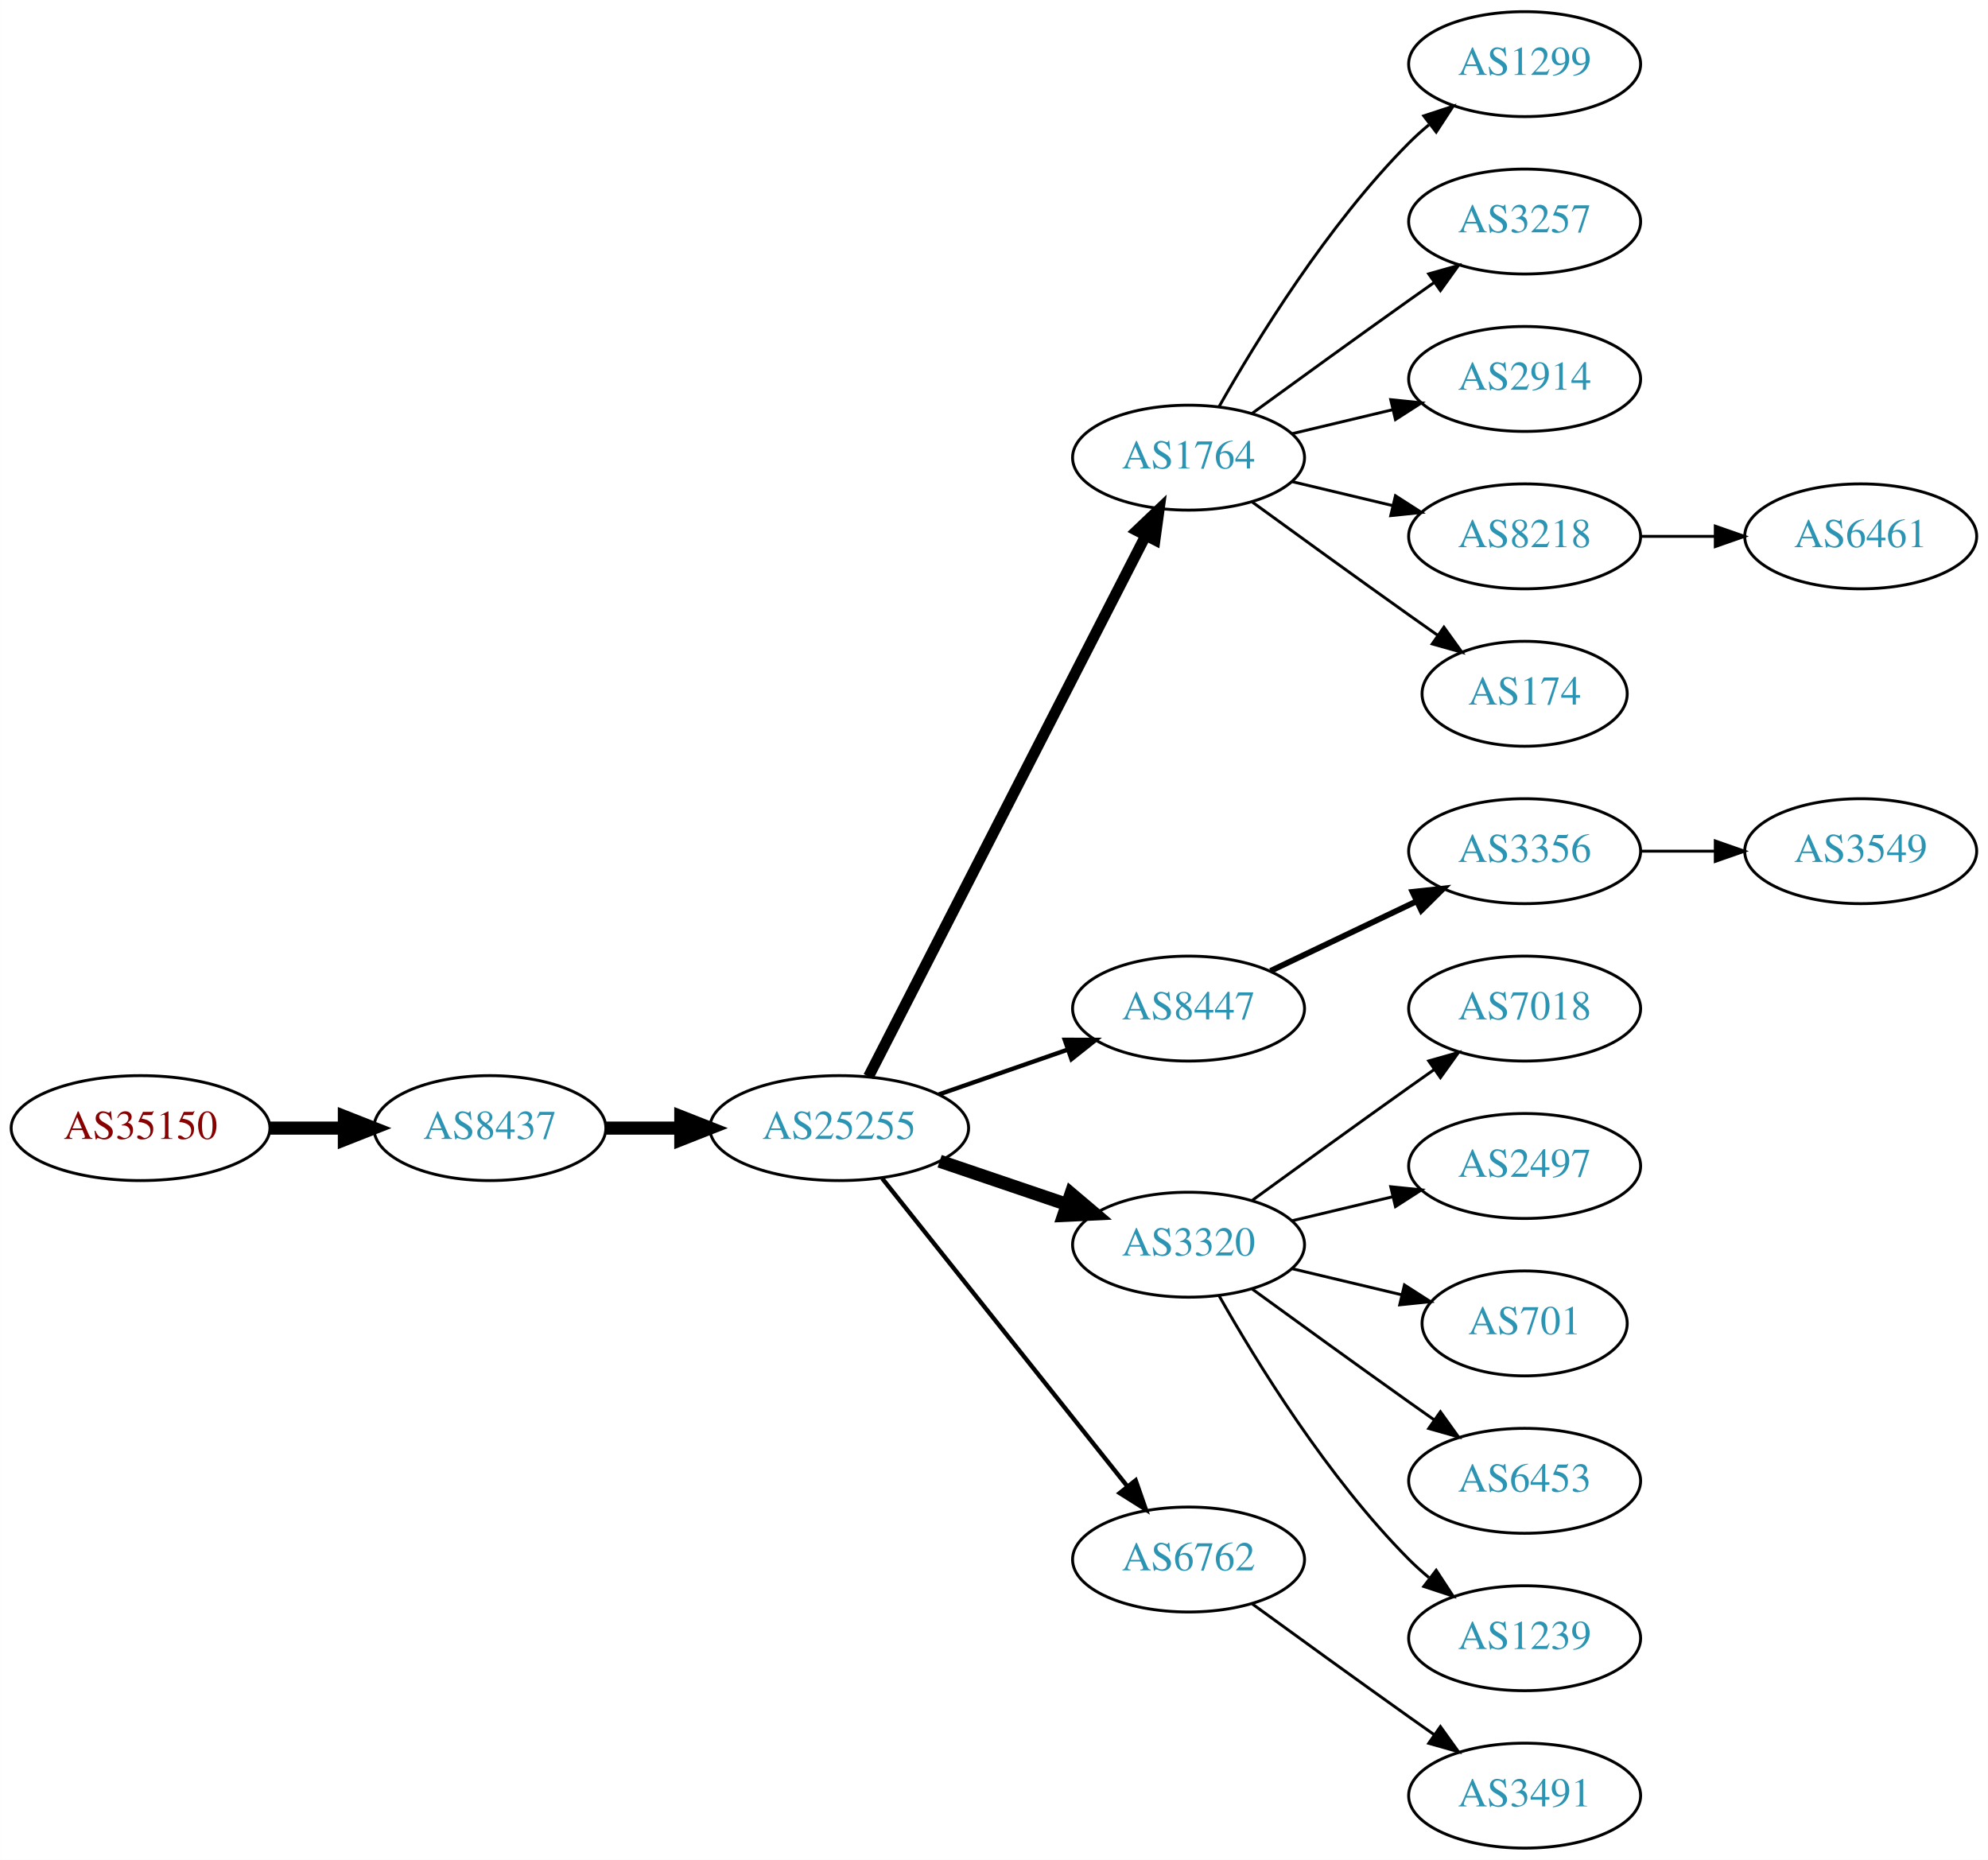
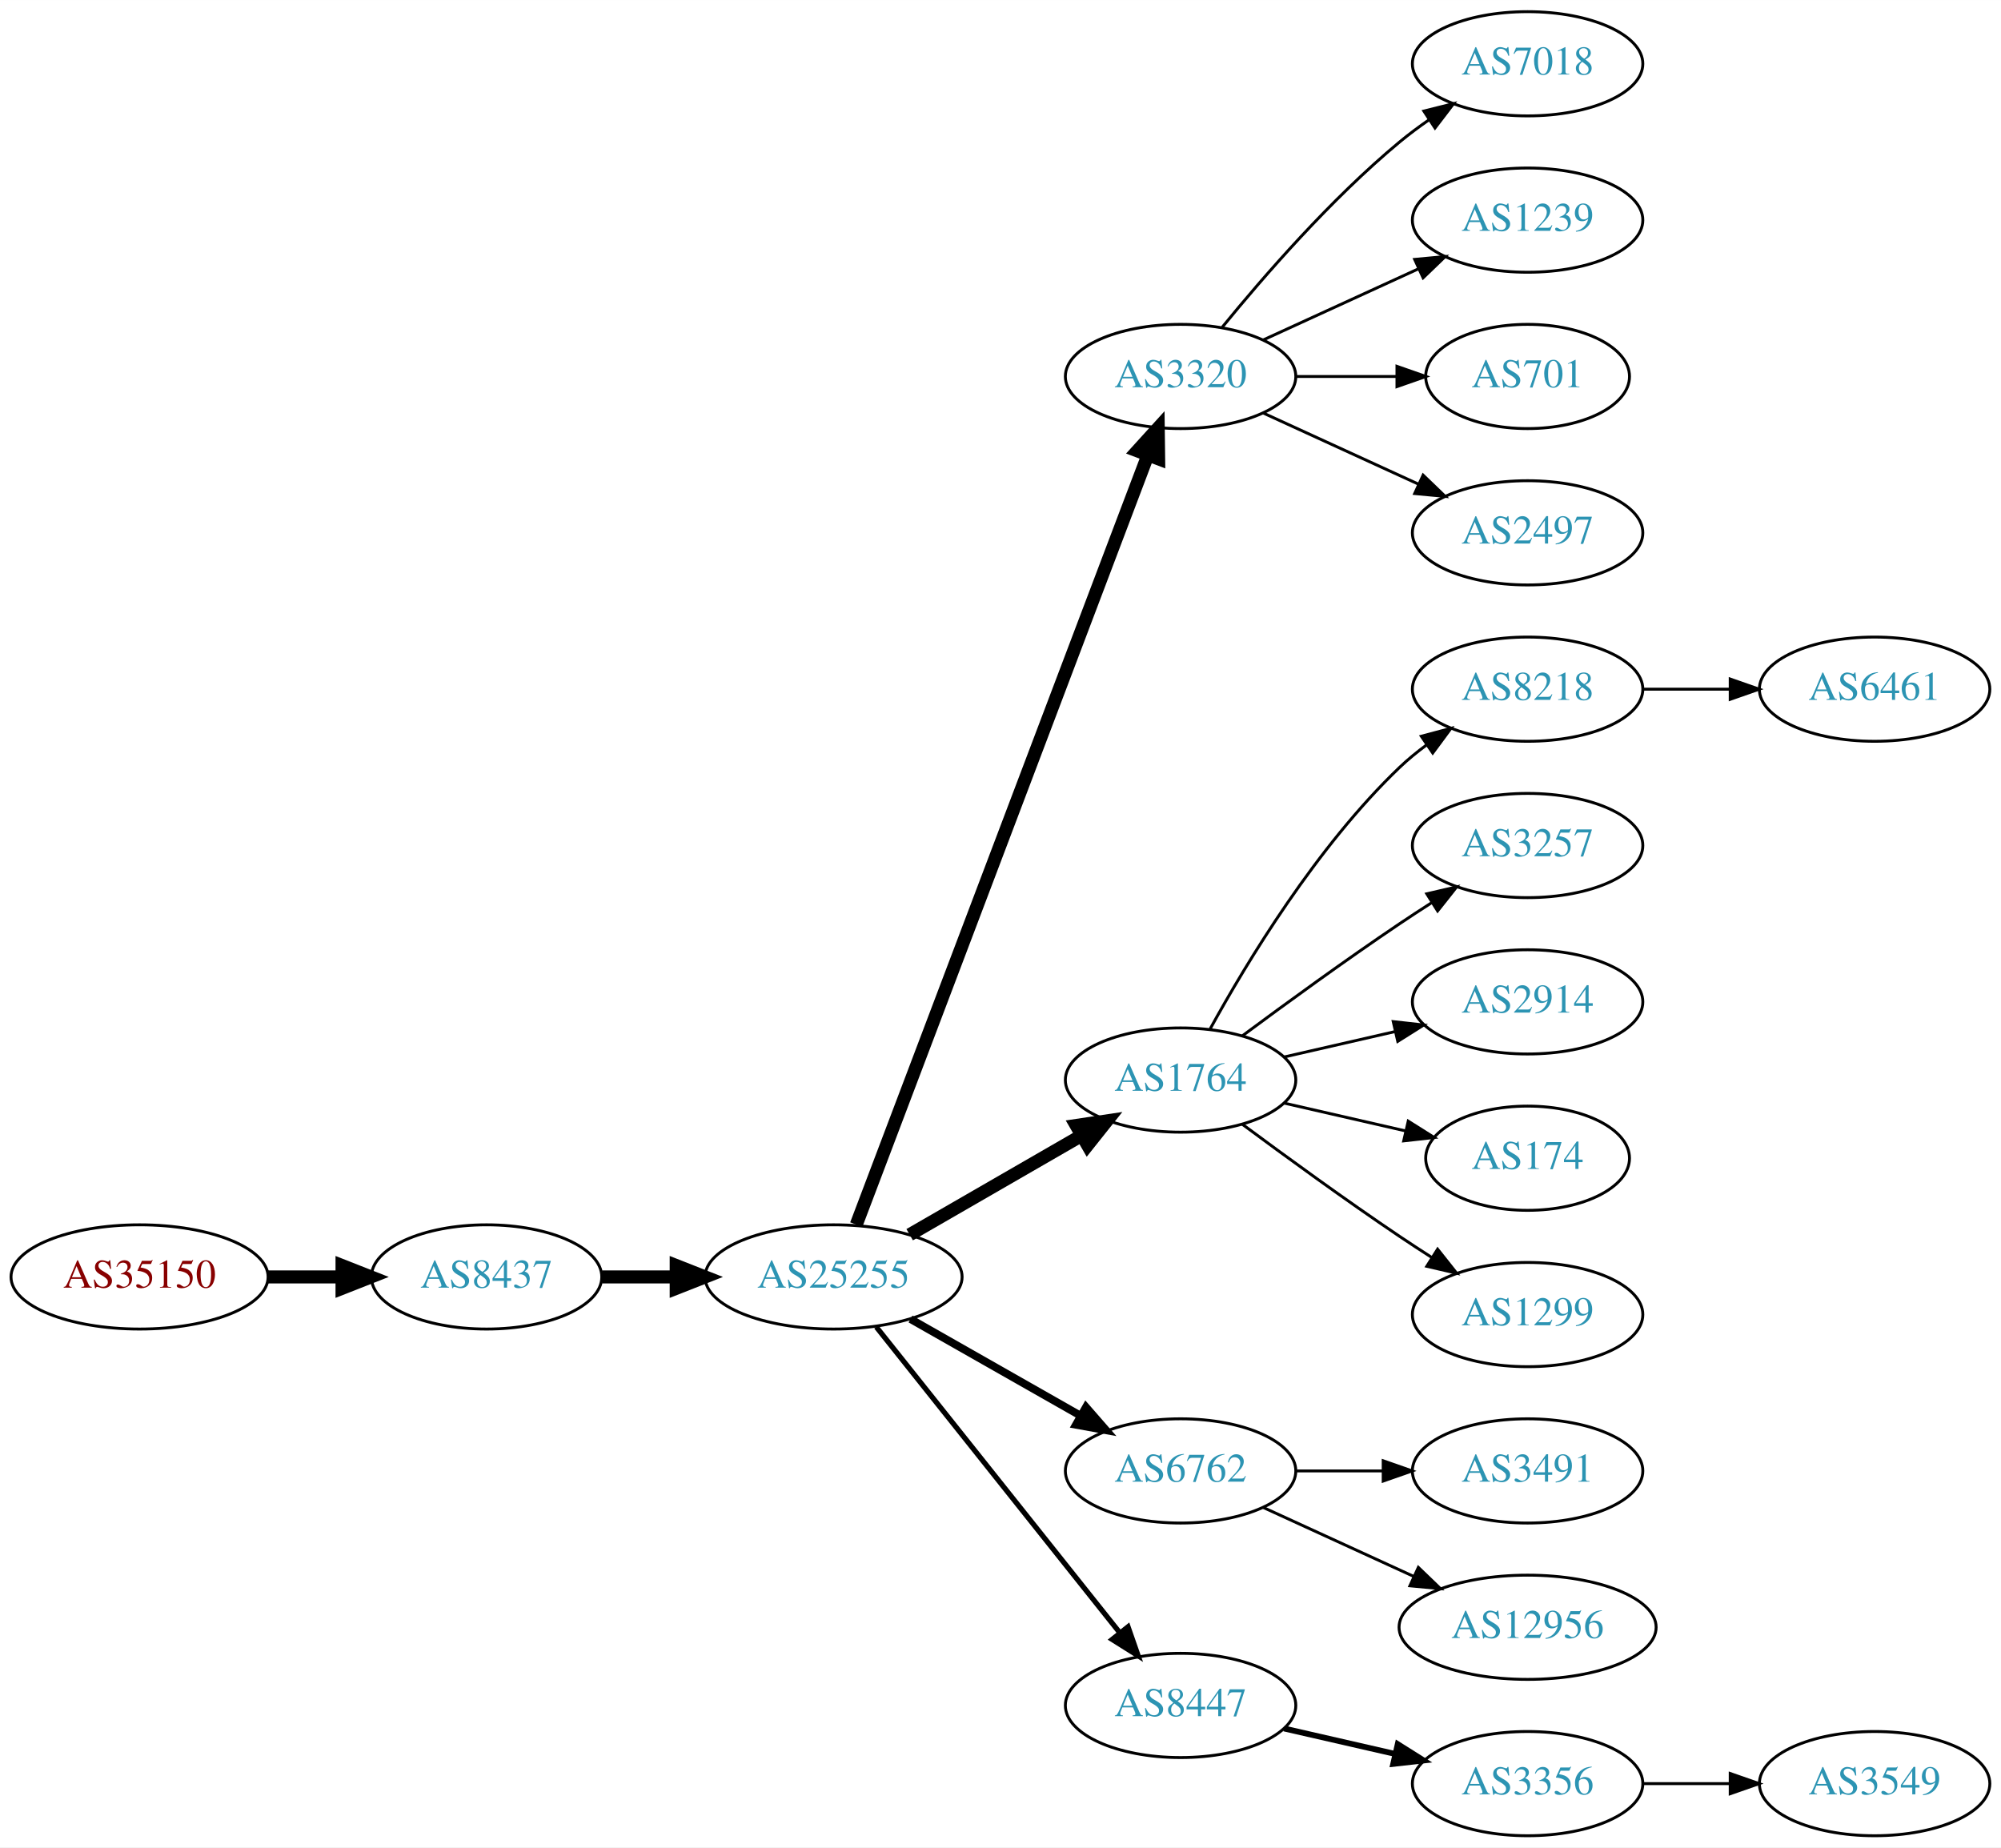
- <svg xmlns="http://www.w3.org/2000/svg" xmlns:xlink="http://www.w3.org/1999/xlink" width="682pt" height="638pt" viewBox="0.00 0.00 681.96 638.00">
+ <svg xmlns="http://www.w3.org/2000/svg" xmlns:xlink="http://www.w3.org/1999/xlink" width="691pt" height="638pt" viewBox="0.00 0.00 691.06 638.00">
  <g id="graph0" class="graph" transform="scale(1 1) rotate(0) translate(4 634)">
-     <polygon fill="white" stroke="none" points="-4,4 -4,-634 677.956,-634 677.956,4 -4,4" />
+     <polygon fill="white" stroke="none" points="-4,4 -4,-634 687.055,-634 687.055,4 -4,4" />
    <g id="node1" class="node">
      <g id="a_node1">
        <a xlink:href="/asn/35150" xlink:title="AS35150 ~ voestalpine Tubulars GmbH &amp; Co KG [AT]">
-           <ellipse fill="#ffffff" stroke="black" cx="44.196" cy="-247" rx="44.393" ry="18" />
-           <text text-anchor="middle" x="44.196" y="-243.3" font-family="Times,serif" font-size="14.00" fill="#880000">AS35150</text>
+           <ellipse fill="#ffffff" stroke="black" cx="44.196" cy="-193" rx="44.393" ry="18" />
+           <text text-anchor="middle" x="44.196" y="-189.3" font-family="Times,serif" font-size="14.00" fill="#880000">AS35150</text>
        </a>
      </g>
    </g>
    <g id="node2" class="node">
      <g id="a_node2">
        <a xlink:href="/asn/8437" xlink:title="AS8437 ~ Hutchison Drei Austria GmbH [AT]">
-           <ellipse fill="#ffffff" stroke="black" cx="164.039" cy="-247" rx="39.794" ry="18" />
-           <text text-anchor="middle" x="164.039" y="-243.3" font-family="Times,serif" font-size="14.00" fill="#2c94b3">AS8437</text>
+           <ellipse fill="#ffffff" stroke="black" cx="164.039" cy="-193" rx="39.794" ry="18" />
+           <text text-anchor="middle" x="164.039" y="-189.3" font-family="Times,serif" font-size="14.00" fill="#2c94b3">AS8437</text>
        </a>
      </g>
    </g>
    <g id="edge1" class="edge">
-       <path fill="none" stroke="black" stroke-width="4.5" d="M88.407,-247C96.72,-247 105.482,-247 113.965,-247" />
-       <polygon fill="black" stroke="black" stroke-width="4.5" points="114.123,-250.938 124.123,-247 114.123,-243.063 114.123,-250.938" />
+       <path fill="none" stroke="black" stroke-width="4.5" d="M88.407,-193C96.72,-193 105.482,-193 113.965,-193" />
+       <polygon fill="black" stroke="black" stroke-width="4.5" points="114.123,-196.938 124.123,-193 114.123,-189.063 114.123,-196.938" />
    </g>
    <g id="node3" class="node">
      <g id="a_node3">
        <a xlink:href="/asn/25255" xlink:title="AS25255 ~ ==&gt; TELE2 AUSTRIA &lt;== [AT]">
-           <ellipse fill="#ffffff" stroke="black" cx="283.881" cy="-247" rx="44.393" ry="18" />
-           <text text-anchor="middle" x="283.881" y="-243.3" font-family="Times,serif" font-size="14.00" fill="#2c94b3">AS25255</text>
+           <ellipse fill="#ffffff" stroke="black" cx="283.881" cy="-193" rx="44.393" ry="18" />
+           <text text-anchor="middle" x="283.881" y="-189.3" font-family="Times,serif" font-size="14.00" fill="#2c94b3">AS25255</text>
        </a>
      </g>
    </g>
    <g id="edge2" class="edge">
-       <path fill="none" stroke="black" stroke-width="4.5" d="M203.951,-247C212.054,-247 220.729,-247 229.255,-247" />
-       <polygon fill="black" stroke="black" stroke-width="4.5" points="229.533,-250.938 239.533,-247 229.533,-243.063 229.533,-250.938" />
+       <path fill="none" stroke="black" stroke-width="4.5" d="M203.951,-193C212.054,-193 220.729,-193 229.255,-193" />
+       <polygon fill="black" stroke="black" stroke-width="4.5" points="229.533,-196.938 239.533,-193 229.533,-189.063 229.533,-196.938" />
    </g>
    <g id="node4" class="node">
      <g id="a_node4">
-         <a xlink:href="/asn/1764" xlink:title="AS1764 ~ NEXTLAYER-AS [AT]">
-           <ellipse fill="#ffffff" stroke="black" cx="403.724" cy="-477" rx="39.794" ry="18" />
-           <text text-anchor="middle" x="403.724" y="-473.3" font-family="Times,serif" font-size="14.00" fill="#2c94b3">AS1764</text>
+         <a xlink:href="/asn/3320" xlink:title="AS3320 ~ DTAG [DE]">
+           <ellipse fill="#ffffff" stroke="black" cx="403.724" cy="-504" rx="39.794" ry="18" />
+           <text text-anchor="middle" x="403.724" y="-500.3" font-family="Times,serif" font-size="14.00" fill="#2c94b3">AS3320</text>
        </a>
      </g>
    </g>
    <g id="edge3" class="edge">
-       <path fill="none" stroke="black" stroke-width="3.75" d="M293.932,-264.666C314.454,-304.719 364.622,-402.634 388.991,-450.196" />
-       <polygon fill="black" stroke="black" stroke-width="3.75" points="385.967,-451.97 393.642,-459.274 392.197,-448.778 385.967,-451.97" />
+       <path fill="none" stroke="black" stroke-width="4.5" d="M291.726,-211.065C311.502,-263.256 368.805,-414.485 392.393,-476.736" />
+       <polygon fill="black" stroke="black" stroke-width="4.5" points="388.781,-478.317 396.007,-486.273 396.145,-475.526 388.781,-478.317" />
    </g>
    <g id="node5" class="node">
      <g id="a_node5">
-         <a xlink:href="/asn/8447" xlink:title="AS8447 ~ A1 Telekom Austria AG [AT]">
-           <ellipse fill="#ffffff" stroke="black" cx="403.724" cy="-288" rx="39.794" ry="18" />
-           <text text-anchor="middle" x="403.724" y="-284.3" font-family="Times,serif" font-size="14.00" fill="#2c94b3">AS8447</text>
+         <a xlink:href="/asn/1764" xlink:title="AS1764 ~ NEXTLAYER-AS [AT]">
+           <ellipse fill="#ffffff" stroke="black" cx="403.724" cy="-261" rx="39.794" ry="18" />
+           <text text-anchor="middle" x="403.724" y="-257.3" font-family="Times,serif" font-size="14.00" fill="#2c94b3">AS1764</text>
        </a>
      </g>
    </g>
    <g id="edge4" class="edge">
-       <path fill="none" stroke="black" stroke-width="1.5" d="M318.021,-258.53C331.738,-263.302 347.777,-268.883 362.187,-273.896" />
-       <polygon fill="black" stroke="black" stroke-width="1.5" points="361.259,-277.279 371.853,-277.26 363.559,-270.668 361.259,-277.279" />
+       <path fill="none" stroke="black" stroke-width="4.5" d="M310.161,-207.588C327.481,-217.582 350.632,-230.941 369.448,-241.799" />
+       <polygon fill="black" stroke="black" stroke-width="4.5" points="367.663,-245.314 378.292,-246.902 371.599,-238.493 367.663,-245.314" />
    </g>
    <g id="node6" class="node">
      <g id="a_node6">
-         <a xlink:href="/asn/3320" xlink:title="AS3320 ~ DTAG [DE]">
-           <ellipse fill="#ffffff" stroke="black" cx="403.724" cy="-207" rx="39.794" ry="18" />
-           <text text-anchor="middle" x="403.724" y="-203.3" font-family="Times,serif" font-size="14.00" fill="#2c94b3">AS3320</text>
+         <a xlink:href="/asn/6762" xlink:title="AS6762 ~ TELECOM ITALIA SPARKLE S.p.A. [IT]">
+           <ellipse fill="#ffffff" stroke="black" cx="403.724" cy="-126" rx="39.794" ry="18" />
+           <text text-anchor="middle" x="403.724" y="-122.3" font-family="Times,serif" font-size="14.00" fill="#2c94b3">AS6762</text>
        </a>
      </g>
    </g>
    <g id="edge5" class="edge">
-       <path fill="none" stroke="black" stroke-width="4.5" d="M318.335,-235.645C331.936,-231.028 347.778,-225.651 362.039,-220.81" />
-       <polygon fill="black" stroke="black" stroke-width="4.5" points="363.409,-224.503 371.613,-217.56 360.878,-217.046 363.409,-224.503" />
+       <path fill="none" stroke="black" stroke-width="2.7" d="M310.451,-178.462C327.671,-168.672 350.556,-155.66 369.227,-145.045" />
+       <polygon fill="black" stroke="black" stroke-width="2.7" points="371.048,-148.036 378.011,-140.05 367.588,-141.95 371.048,-148.036" />
    </g>
    <g id="node7" class="node">
      <g id="a_node7">
-         <a xlink:href="/asn/6762" xlink:title="AS6762 ~ TELECOM ITALIA SPARKLE S.p.A. [IT]">
-           <ellipse fill="#ffffff" stroke="black" cx="403.724" cy="-99" rx="39.794" ry="18" />
-           <text text-anchor="middle" x="403.724" y="-95.3" font-family="Times,serif" font-size="14.00" fill="#2c94b3">AS6762</text>
+         <a xlink:href="/asn/8447" xlink:title="AS8447 ~ A1 Telekom Austria AG [AT]">
+           <ellipse fill="#ffffff" stroke="black" cx="403.724" cy="-45" rx="39.794" ry="18" />
+           <text text-anchor="middle" x="403.724" y="-41.3" font-family="Times,serif" font-size="14.00" fill="#2c94b3">AS8447</text>
        </a>
      </g>
    </g>
    <g id="edge6" class="edge">
-       <path fill="none" stroke="black" stroke-width="1.5" d="M298.63,-229.733C319.386,-203.666 358.831,-154.126 382.755,-124.079" />
-       <polygon fill="black" stroke="black" stroke-width="1.5" points="385.572,-126.16 389.063,-116.157 380.096,-121.8 385.572,-126.16" />
+       <path fill="none" stroke="black" stroke-width="1.8" d="M298.63,-175.733C319.386,-149.666 358.831,-100.126 382.755,-70.079" />
+       <polygon fill="black" stroke="black" stroke-width="1.8" points="385.572,-72.16 389.063,-62.157 380.096,-67.8 385.572,-72.16" />
    </g>
    <g id="node8" class="node">
      <g id="a_node8">
-         <a xlink:href="/asn/1299" xlink:title="AS1299 ~ Telia Carrier [EU]">
-           <ellipse fill="#ffffff" stroke="black" cx="519.017" cy="-612" rx="39.794" ry="18" />
-           <text text-anchor="middle" x="519.017" y="-608.3" font-family="Times,serif" font-size="14.00" fill="#2c94b3">AS1299</text>
+         <a xlink:href="/asn/7018" xlink:title="AS7018 ~ AT&amp;T Services, Inc. [US]">
+           <ellipse fill="#ffffff" stroke="black" cx="523.566" cy="-612" rx="39.794" ry="18" />
+           <text text-anchor="middle" x="523.566" y="-608.3" font-family="Times,serif" font-size="14.00" fill="#2c94b3">AS7018</text>
        </a>
      </g>
    </g>
    <g id="edge7" class="edge">
-       <path fill="none" stroke="black" d="M414.184,-494.49C426.965,-517.096 451.398,-556.886 479.37,-585 481.481,-587.121 483.777,-589.188 486.163,-591.171" />
-       <polygon fill="black" stroke="black" points="484.415,-594.242 494.478,-597.556 488.678,-588.69 484.415,-594.242" />
+       <path fill="none" stroke="black" d="M418.143,-521.065C432.257,-538.375 455.672,-565.345 479.37,-585 482.587,-587.668 486.087,-590.27 489.658,-592.741" />
+       <polygon fill="black" stroke="black" points="487.735,-595.666 498.014,-598.236 491.581,-589.817 487.735,-595.666" />
    </g>
    <g id="node9" class="node">
      <g id="a_node9">
-         <a xlink:href="/asn/3257" xlink:title="AS3257 ~ GTT [DE]">
-           <ellipse fill="#ffffff" stroke="black" cx="519.017" cy="-558" rx="39.794" ry="18" />
-           <text text-anchor="middle" x="519.017" y="-554.3" font-family="Times,serif" font-size="14.00" fill="#2c94b3">AS3257</text>
+         <a xlink:href="/asn/1239" xlink:title="AS1239 ~ Sprint [US]">
+           <ellipse fill="#ffffff" stroke="black" cx="523.566" cy="-558" rx="39.794" ry="18" />
+           <text text-anchor="middle" x="523.566" y="-554.3" font-family="Times,serif" font-size="14.00" fill="#2c94b3">AS1239</text>
        </a>
      </g>
    </g>
    <g id="edge8" class="edge">
-       <path fill="none" stroke="black" d="M425.572,-492.222C440.506,-503.091 461.12,-518.025 479.37,-531 482.191,-533.005 485.134,-535.085 488.082,-537.159" />
-       <polygon fill="black" stroke="black" points="486.109,-540.05 496.306,-542.926 490.128,-534.319 486.109,-540.05" />
+       <path fill="none" stroke="black" d="M432.353,-516.661C448.31,-523.973 468.58,-533.261 485.863,-541.181" />
+       <polygon fill="black" stroke="black" points="484.562,-544.435 495.111,-545.419 487.478,-538.071 484.562,-544.435" />
    </g>
    <g id="node10" class="node">
      <g id="a_node10">
-         <a xlink:href="/asn/2914" xlink:title="AS2914 ~ NTT America, Inc. [US]">
-           <ellipse fill="#ffffff" stroke="black" cx="519.017" cy="-504" rx="39.794" ry="18" />
-           <text text-anchor="middle" x="519.017" y="-500.3" font-family="Times,serif" font-size="14.00" fill="#2c94b3">AS2914</text>
+         <a xlink:href="/asn/701" xlink:title="AS701 ~ UUNET [US]">
+           <ellipse fill="#ffffff" stroke="black" cx="523.566" cy="-504" rx="35.194" ry="18" />
+           <text text-anchor="middle" x="523.566" y="-500.3" font-family="Times,serif" font-size="14.00" fill="#2c94b3">AS701</text>
        </a>
      </g>
    </g>
    <g id="edge9" class="edge">
-       <path fill="none" stroke="black" d="M439.331,-485.248C450.202,-487.838 462.357,-490.735 473.799,-493.462" />
-       <polygon fill="black" stroke="black" points="473.082,-496.889 483.621,-495.803 474.705,-490.08 473.082,-496.889" />
+       <path fill="none" stroke="black" d="M443.636,-504C454.723,-504 466.883,-504 478.265,-504" />
+       <polygon fill="black" stroke="black" points="478.447,-507.5 488.447,-504 478.447,-500.5 478.447,-507.5" />
    </g>
    <g id="node11" class="node">
      <g id="a_node11">
-         <a xlink:href="/asn/8218" xlink:title="AS8218 ~ legacy Neotelecoms [FR]">
-           <ellipse fill="#ffffff" stroke="black" cx="519.017" cy="-450" rx="39.794" ry="18" />
-           <text text-anchor="middle" x="519.017" y="-446.3" font-family="Times,serif" font-size="14.00" fill="#2c94b3">AS8218</text>
+         <a xlink:href="/asn/2497" xlink:title="AS2497 ~ Internet Initiative Japan Inc. [JP]">
+           <ellipse fill="#ffffff" stroke="black" cx="523.566" cy="-450" rx="39.794" ry="18" />
+           <text text-anchor="middle" x="523.566" y="-446.3" font-family="Times,serif" font-size="14.00" fill="#2c94b3">AS2497</text>
        </a>
      </g>
    </g>
    <g id="edge10" class="edge">
-       <path fill="none" stroke="black" d="M439.331,-468.752C450.202,-466.162 462.357,-463.265 473.799,-460.538" />
-       <polygon fill="black" stroke="black" points="474.705,-463.92 483.621,-458.197 473.082,-457.111 474.705,-463.92" />
+       <path fill="none" stroke="black" d="M432.353,-491.339C448.31,-484.027 468.58,-474.739 485.863,-466.819" />
+       <polygon fill="black" stroke="black" points="487.478,-469.929 495.111,-462.581 484.562,-463.565 487.478,-469.929" />
    </g>
    <g id="node12" class="node">
      <g id="a_node12">
-         <a xlink:href="/asn/174" xlink:title="AS174 ~ Cogent Communications [US]">
-           <ellipse fill="#ffffff" stroke="black" cx="519.017" cy="-396" rx="35.194" ry="18" />
-           <text text-anchor="middle" x="519.017" y="-392.3" font-family="Times,serif" font-size="14.00" fill="#2c94b3">AS174</text>
+         <a xlink:href="/asn/8218" xlink:title="AS8218 ~ legacy Neotelecoms [FR]">
+           <ellipse fill="#ffffff" stroke="black" cx="523.566" cy="-396" rx="39.794" ry="18" />
+           <text text-anchor="middle" x="523.566" y="-392.3" font-family="Times,serif" font-size="14.00" fill="#2c94b3">AS8218</text>
        </a>
      </g>
    </g>
    <g id="edge11" class="edge">
-       <path fill="none" stroke="black" d="M425.572,-461.778C440.506,-450.909 461.12,-435.975 479.37,-423 482.581,-420.718 485.95,-418.339 489.304,-415.982" />
-       <polygon fill="black" stroke="black" points="491.332,-418.834 497.515,-410.23 487.316,-413.101 491.332,-418.834" />
+       <path fill="none" stroke="black" d="M413.965,-278.713C426.51,-301.561 450.687,-341.611 479.37,-369 482.238,-371.739 485.427,-374.347 488.736,-376.785" />
+       <polygon fill="black" stroke="black" points="486.86,-379.742 497.096,-382.477 490.8,-373.956 486.86,-379.742" />
    </g>
    <g id="node13" class="node">
      <g id="a_node13">
-         <a xlink:href="/asn/3356" xlink:title="AS3356 ~ Level 3 Parent, LLC [US]">
-           <ellipse fill="#ffffff" stroke="black" cx="519.017" cy="-342" rx="39.794" ry="18" />
-           <text text-anchor="middle" x="519.017" y="-338.3" font-family="Times,serif" font-size="14.00" fill="#2c94b3">AS3356</text>
+         <a xlink:href="/asn/3257" xlink:title="AS3257 ~ GTT [DE]">
+           <ellipse fill="#ffffff" stroke="black" cx="523.566" cy="-342" rx="39.794" ry="18" />
+           <text text-anchor="middle" x="523.566" y="-338.3" font-family="Times,serif" font-size="14.00" fill="#2c94b3">AS3257</text>
        </a>
      </g>
    </g>
    <g id="edge12" class="edge">
-       <path fill="none" stroke="black" stroke-width="2" d="M431.86,-300.934C446.854,-308.081 465.675,-317.052 481.898,-324.785" />
-       <polygon fill="black" stroke="black" stroke-width="2" points="480.569,-328.028 491.102,-329.171 483.581,-321.709 480.569,-328.028" />
+       <path fill="none" stroke="black" d="M425.054,-276.277C439.916,-287.304 460.661,-302.407 479.37,-315 482.919,-317.389 486.67,-319.839 490.418,-322.242" />
+       <polygon fill="black" stroke="black" points="488.744,-325.325 499.067,-327.712 492.486,-319.409 488.744,-325.325" />
+     </g>
+     <g id="node14" class="node">
+       <g id="a_node14">
+         <a xlink:href="/asn/2914" xlink:title="AS2914 ~ NTT America, Inc. [US]">
+           <ellipse fill="#ffffff" stroke="black" cx="523.566" cy="-288" rx="39.794" ry="18" />
+           <text text-anchor="middle" x="523.566" y="-284.3" font-family="Times,serif" font-size="14.00" fill="#2c94b3">AS2914</text>
+         </a>
+       </g>
+     </g>
+     <g id="edge13" class="edge">
+       <path fill="none" stroke="black" d="M439.443,-268.955C451.443,-271.704 465.064,-274.825 477.756,-277.733" />
+       <polygon fill="black" stroke="black" points="477.159,-281.187 487.688,-280.009 478.722,-274.364 477.159,-281.187" />
    </g>
    <g id="node15" class="node">
      <g id="a_node15">
-         <a xlink:href="/asn/7018" xlink:title="AS7018 ~ AT&amp;T Services, Inc. [US]">
-           <ellipse fill="#ffffff" stroke="black" cx="519.017" cy="-288" rx="39.794" ry="18" />
-           <text text-anchor="middle" x="519.017" y="-284.3" font-family="Times,serif" font-size="14.00" fill="#2c94b3">AS7018</text>
+         <a xlink:href="/asn/174" xlink:title="AS174 ~ Cogent Communications [US]">
+           <ellipse fill="#ffffff" stroke="black" cx="523.566" cy="-234" rx="35.194" ry="18" />
+           <text text-anchor="middle" x="523.566" y="-230.3" font-family="Times,serif" font-size="14.00" fill="#2c94b3">AS174</text>
        </a>
      </g>
    </g>
    <g id="edge14" class="edge">
-       <path fill="none" stroke="black" d="M425.572,-222.222C440.506,-233.091 461.12,-248.025 479.37,-261 482.191,-263.005 485.134,-265.085 488.082,-267.159" />
-       <polygon fill="black" stroke="black" points="486.109,-270.05 496.306,-272.926 490.128,-264.319 486.109,-270.05" />
+       <path fill="none" stroke="black" d="M439.443,-253.045C452.536,-250.045 467.558,-246.604 481.199,-243.478" />
+       <polygon fill="black" stroke="black" points="482.34,-246.807 491.306,-241.162 480.777,-239.984 482.34,-246.807" />
    </g>
    <g id="node16" class="node">
      <g id="a_node16">
-         <a xlink:href="/asn/2497" xlink:title="AS2497 ~ Internet Initiative Japan Inc. [JP]">
-           <ellipse fill="#ffffff" stroke="black" cx="519.017" cy="-234" rx="39.794" ry="18" />
-           <text text-anchor="middle" x="519.017" y="-230.3" font-family="Times,serif" font-size="14.00" fill="#2c94b3">AS2497</text>
+         <a xlink:href="/asn/1299" xlink:title="AS1299 ~ Telia Carrier [EU]">
+           <ellipse fill="#ffffff" stroke="black" cx="523.566" cy="-180" rx="39.794" ry="18" />
+           <text text-anchor="middle" x="523.566" y="-176.3" font-family="Times,serif" font-size="14.00" fill="#2c94b3">AS1299</text>
        </a>
      </g>
    </g>
    <g id="edge15" class="edge">
-       <path fill="none" stroke="black" d="M439.331,-215.248C450.202,-217.838 462.357,-220.735 473.799,-223.462" />
-       <polygon fill="black" stroke="black" points="473.082,-226.889 483.621,-225.803 474.705,-220.08 473.082,-226.889" />
+       <path fill="none" stroke="black" d="M425.054,-245.723C439.916,-234.696 460.661,-219.593 479.37,-207 482.919,-204.611 486.67,-202.161 490.418,-199.758" />
+       <polygon fill="black" stroke="black" points="492.486,-202.591 499.067,-194.288 488.744,-196.675 492.486,-202.591" />
+     </g>
+     <g id="node18" class="node">
+       <g id="a_node18">
+         <a xlink:href="/asn/3491" xlink:title="AS3491 ~ PCCW Global, Inc. [US]">
+           <ellipse fill="#ffffff" stroke="black" cx="523.566" cy="-126" rx="39.794" ry="18" />
+           <text text-anchor="middle" x="523.566" y="-122.3" font-family="Times,serif" font-size="14.00" fill="#2c94b3">AS3491</text>
+         </a>
+       </g>
+     </g>
+     <g id="edge17" class="edge">
+       <path fill="none" stroke="black" d="M443.636,-126C453.19,-126 463.539,-126 473.502,-126" />
+       <polygon fill="black" stroke="black" points="473.695,-129.5 483.695,-126 473.694,-122.5 473.695,-129.5" />
+     </g>
+     <g id="node19" class="node">
+       <g id="a_node19">
+         <a xlink:href="/asn/12956" xlink:title="AS12956 ~ TELXIUS [ES]">
+           <ellipse fill="#ffffff" stroke="black" cx="523.566" cy="-72" rx="44.393" ry="18" />
+           <text text-anchor="middle" x="523.566" y="-68.3" font-family="Times,serif" font-size="14.00" fill="#2c94b3">AS12956</text>
+         </a>
+       </g>
+     </g>
+     <g id="edge18" class="edge">
+       <path fill="none" stroke="black" d="M432.353,-113.339C447.85,-106.238 467.417,-97.272 484.364,-89.506" />
+       <polygon fill="black" stroke="black" points="485.833,-92.683 493.466,-85.335 482.917,-86.319 485.833,-92.683" />
+     </g>
+     <g id="node20" class="node">
+       <g id="a_node20">
+         <a xlink:href="/asn/3356" xlink:title="AS3356 ~ Level 3 Parent, LLC [US]">
+           <ellipse fill="#ffffff" stroke="black" cx="523.566" cy="-18" rx="39.794" ry="18" />
+           <text text-anchor="middle" x="523.566" y="-14.3" font-family="Times,serif" font-size="14.00" fill="#2c94b3">AS3356</text>
+         </a>
+       </g>
+     </g>
+     <g id="edge19" class="edge">
+       <path fill="none" stroke="black" stroke-width="2" d="M439.443,-37.045C451.443,-34.296 465.064,-31.175 477.756,-28.267" />
+       <polygon fill="black" stroke="black" stroke-width="2" points="478.722,-31.636 487.688,-25.991 477.159,-24.813 478.722,-31.636" />
    </g>
    <g id="node17" class="node">
      <g id="a_node17">
-         <a xlink:href="/asn/701" xlink:title="AS701 ~ UUNET [US]">
-           <ellipse fill="#ffffff" stroke="black" cx="519.017" cy="-180" rx="35.194" ry="18" />
-           <text text-anchor="middle" x="519.017" y="-176.3" font-family="Times,serif" font-size="14.00" fill="#2c94b3">AS701</text>
+         <a xlink:href="/asn/6461" xlink:title="AS6461 ~ Zayo Bandwidth [US]">
+           <ellipse fill="#ffffff" stroke="black" cx="643.409" cy="-396" rx="39.794" ry="18" />
+           <text text-anchor="middle" x="643.409" y="-392.3" font-family="Times,serif" font-size="14.00" fill="#2c94b3">AS6461</text>
        </a>
      </g>
    </g>
    <g id="edge16" class="edge">
-       <path fill="none" stroke="black" d="M439.331,-198.752C451.125,-195.942 464.43,-192.771 476.698,-189.847" />
-       <polygon fill="black" stroke="black" points="477.787,-193.186 486.703,-187.463 476.164,-186.376 477.787,-193.186" />
-     </g>
-     <g id="node18" class="node">
-       <g id="a_node18">
-         <a xlink:href="/asn/6453" xlink:title="AS6453 ~ TATA COMMUNICATIONS (AMERICA) INC [US]">
-           <ellipse fill="#ffffff" stroke="black" cx="519.017" cy="-126" rx="39.794" ry="18" />
-           <text text-anchor="middle" x="519.017" y="-122.3" font-family="Times,serif" font-size="14.00" fill="#2c94b3">AS6453</text>
-         </a>
-       </g>
-     </g>
-     <g id="edge17" class="edge">
-       <path fill="none" stroke="black" d="M425.572,-191.778C440.506,-180.909 461.12,-165.975 479.37,-153 482.191,-150.995 485.134,-148.915 488.082,-146.841" />
-       <polygon fill="black" stroke="black" points="490.128,-149.681 496.306,-141.074 486.109,-143.95 490.128,-149.681" />
-     </g>
-     <g id="node19" class="node">
-       <g id="a_node19">
-         <a xlink:href="/asn/1239" xlink:title="AS1239 ~ Sprint [US]">
-           <ellipse fill="#ffffff" stroke="black" cx="519.017" cy="-72" rx="39.794" ry="18" />
-           <text text-anchor="middle" x="519.017" y="-68.3" font-family="Times,serif" font-size="14.00" fill="#2c94b3">AS1239</text>
-         </a>
-       </g>
-     </g>
-     <g id="edge18" class="edge">
-       <path fill="none" stroke="black" d="M414.184,-189.51C426.965,-166.904 451.398,-127.114 479.37,-99 481.481,-96.879 483.777,-94.812 486.163,-92.829" />
-       <polygon fill="black" stroke="black" points="488.678,-95.31 494.478,-86.444 484.415,-89.758 488.678,-95.31" />
-     </g>
-     <g id="node20" class="node">
-       <g id="a_node20">
-         <a xlink:href="/asn/3491" xlink:title="AS3491 ~ PCCW Global, Inc. [US]">
-           <ellipse fill="#ffffff" stroke="black" cx="519.017" cy="-18" rx="39.794" ry="18" />
-           <text text-anchor="middle" x="519.017" y="-14.3" font-family="Times,serif" font-size="14.00" fill="#2c94b3">AS3491</text>
-         </a>
-       </g>
-     </g>
-     <g id="edge19" class="edge">
-       <path fill="none" stroke="black" d="M425.572,-83.778C440.506,-72.909 461.12,-57.975 479.37,-45 482.191,-42.995 485.134,-40.915 488.082,-38.841" />
-       <polygon fill="black" stroke="black" points="490.128,-41.681 496.306,-33.074 486.109,-35.95 490.128,-41.681" />
+       <path fill="none" stroke="black" d="M563.479,-396C573.032,-396 583.382,-396 593.345,-396" />
+       <polygon fill="black" stroke="black" points="593.537,-399.5 603.537,-396 593.537,-392.5 593.537,-399.5" />
    </g>
    <g id="node21" class="node">
      <g id="a_node21">
-         <a xlink:href="/asn/6461" xlink:title="AS6461 ~ Zayo Bandwidth [US]">
-           <ellipse fill="#ffffff" stroke="black" cx="634.31" cy="-450" rx="39.794" ry="18" />
-           <text text-anchor="middle" x="634.31" y="-446.3" font-family="Times,serif" font-size="14.00" fill="#2c94b3">AS6461</text>
+         <a xlink:href="/asn/3549" xlink:title="AS3549 ~ Level 3 Parent, LLC [US]">
+           <ellipse fill="#ffffff" stroke="black" cx="643.409" cy="-18" rx="39.794" ry="18" />
+           <text text-anchor="middle" x="643.409" y="-14.3" font-family="Times,serif" font-size="14.00" fill="#2c94b3">AS3549</text>
        </a>
      </g>
    </g>
    <g id="edge20" class="edge">
-       <path fill="none" stroke="black" d="M558.689,-450C566.892,-450 575.656,-450 584.188,-450" />
-       <polygon fill="black" stroke="black" points="584.427,-453.5 594.427,-450 584.427,-446.5 584.427,-453.5" />
-     </g>
-     <g id="node14" class="node">
-       <g id="a_node14">
-         <a xlink:href="/asn/3549" xlink:title="AS3549 ~ Level 3 Parent, LLC [US]">
-           <ellipse fill="#ffffff" stroke="black" cx="634.31" cy="-342" rx="39.794" ry="18" />
-           <text text-anchor="middle" x="634.31" y="-338.3" font-family="Times,serif" font-size="14.00" fill="#2c94b3">AS3549</text>
-         </a>
-       </g>
-     </g>
-     <g id="edge13" class="edge">
-       <path fill="none" stroke="black" d="M558.689,-342C566.892,-342 575.656,-342 584.188,-342" />
-       <polygon fill="black" stroke="black" points="584.427,-345.5 594.427,-342 584.427,-338.5 584.427,-345.5" />
+       <path fill="none" stroke="black" d="M563.479,-18C573.032,-18 583.382,-18 593.345,-18" />
+       <polygon fill="black" stroke="black" points="593.537,-21.5 603.537,-18 593.537,-14.5 593.537,-21.5" />
    </g>
  </g>
</svg>
